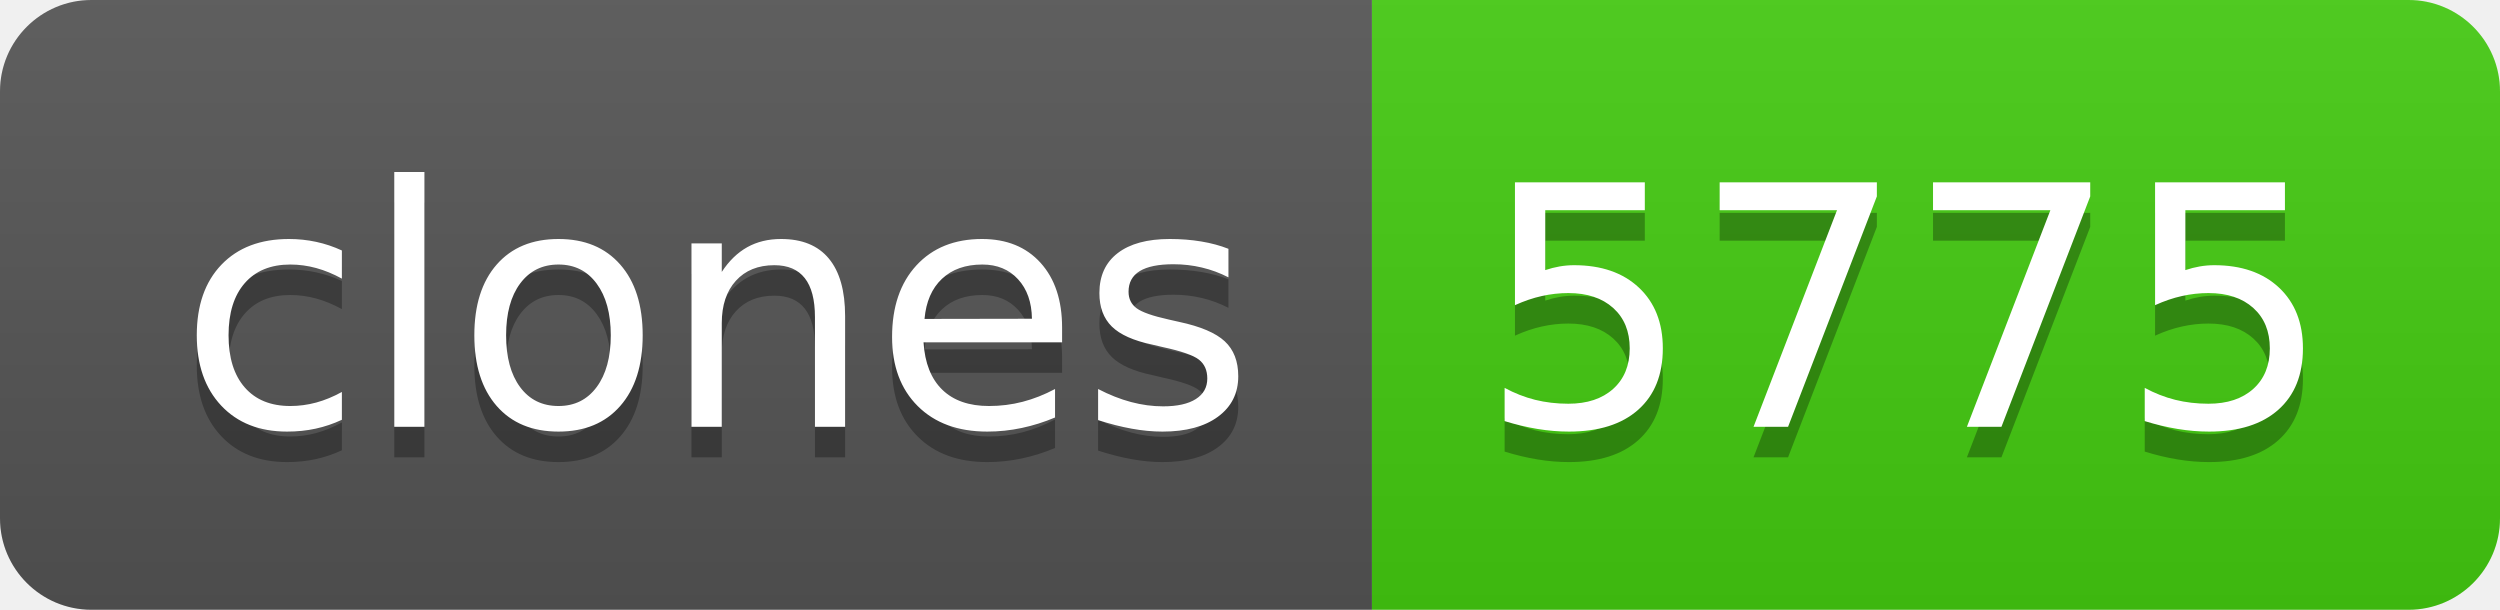
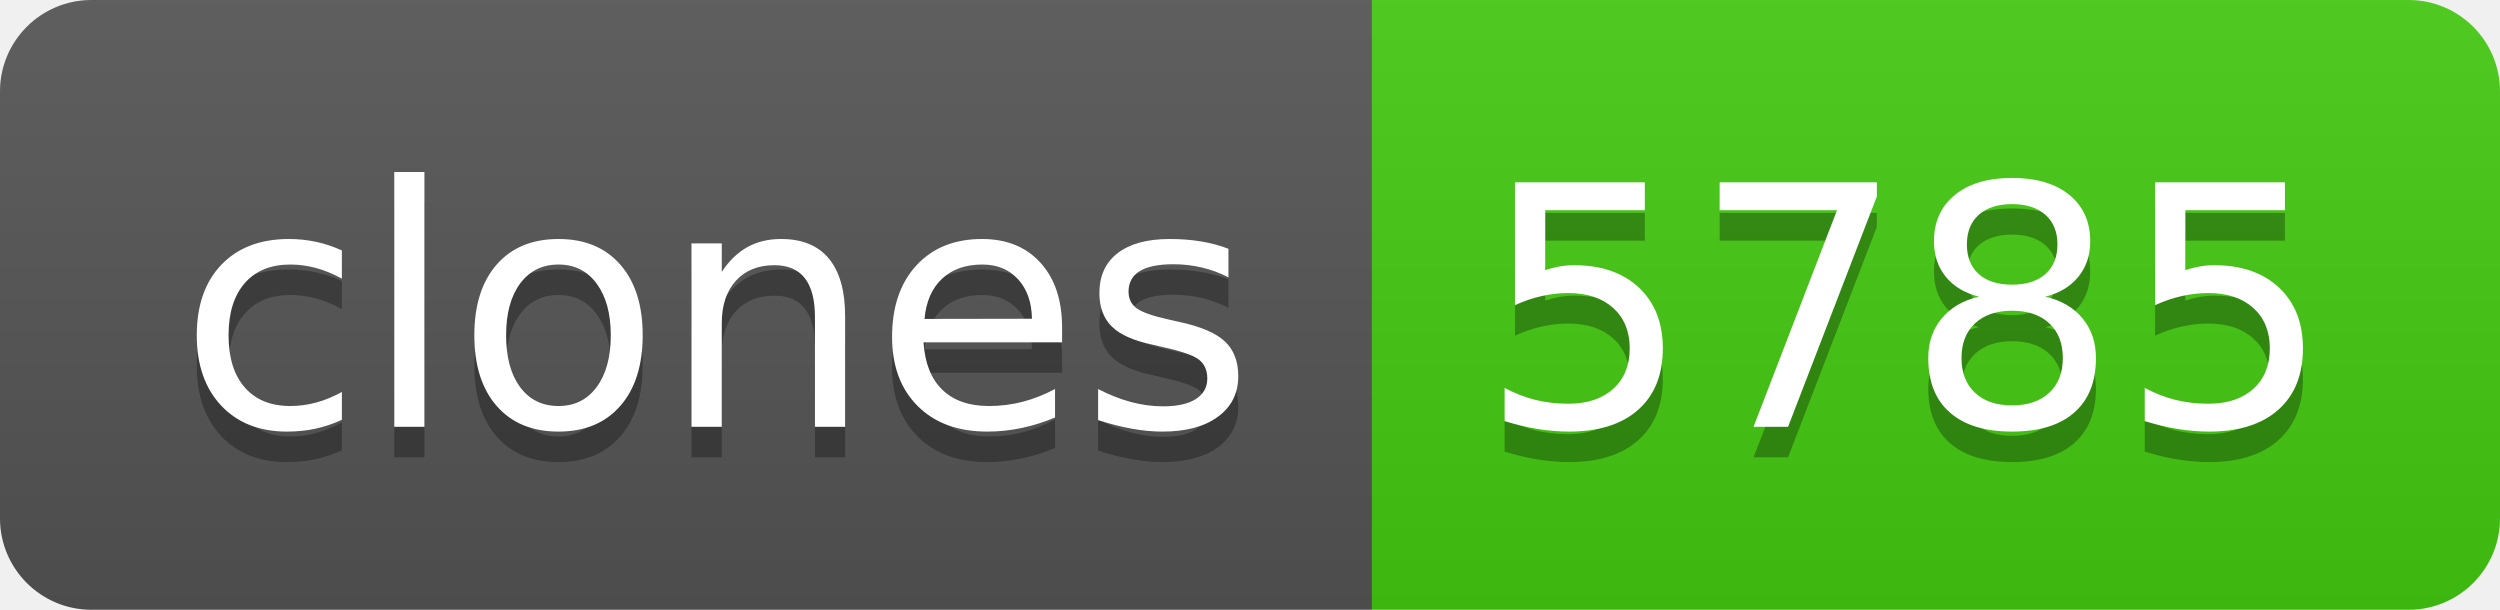
- <svg xmlns="http://www.w3.org/2000/svg" width="82" height="20" role="img" aria-label="clones: 5775">
+ <svg xmlns="http://www.w3.org/2000/svg" width="82" height="20" role="img" aria-label="clones: 5785">
  <linearGradient id="s" x2="0" y2="100%">
    <stop offset="0" stop-color="#bbb" stop-opacity=".1" />
    <stop offset="1" stop-opacity=".1" />
  </linearGradient>
  <clipPath id="r">
    <rect width="82" height="20" rx="3" fill="#fff" />
  </clipPath>
  <g clip-path="url(#r)">
    <rect width="45" height="20" fill="#555" />
    <rect x="45" width="37" height="20" fill="#4c1" />
    <rect width="82" height="20" fill="url(#s)" />
  </g>
  <g fill="#fff" text-anchor="middle" font-family="Verdana,Geneva,DejaVu Sans,sans-serif" text-rendering="geometricPrecision" font-size="110">
    <text aria-hidden="true" x="235" y="150" fill="#010101" fill-opacity=".3" transform="scale(.1)" textLength="350">clones</text>
    <text x="235" y="140" transform="scale(.1)" fill="#fff" textLength="350">clones</text>
-     <text aria-hidden="true" x="625" y="150" fill="#010101" fill-opacity=".3" transform="scale(.1)" textLength="270">5775</text>
-     <text x="625" y="140" transform="scale(.1)" fill="#fff" textLength="270">5775</text>
+     <text aria-hidden="true" x="625" y="150" fill="#010101" fill-opacity=".3" transform="scale(.1)" textLength="270">5785</text>
+     <text x="625" y="140" transform="scale(.1)" fill="#fff" textLength="270">5785</text>
  </g>
</svg>
